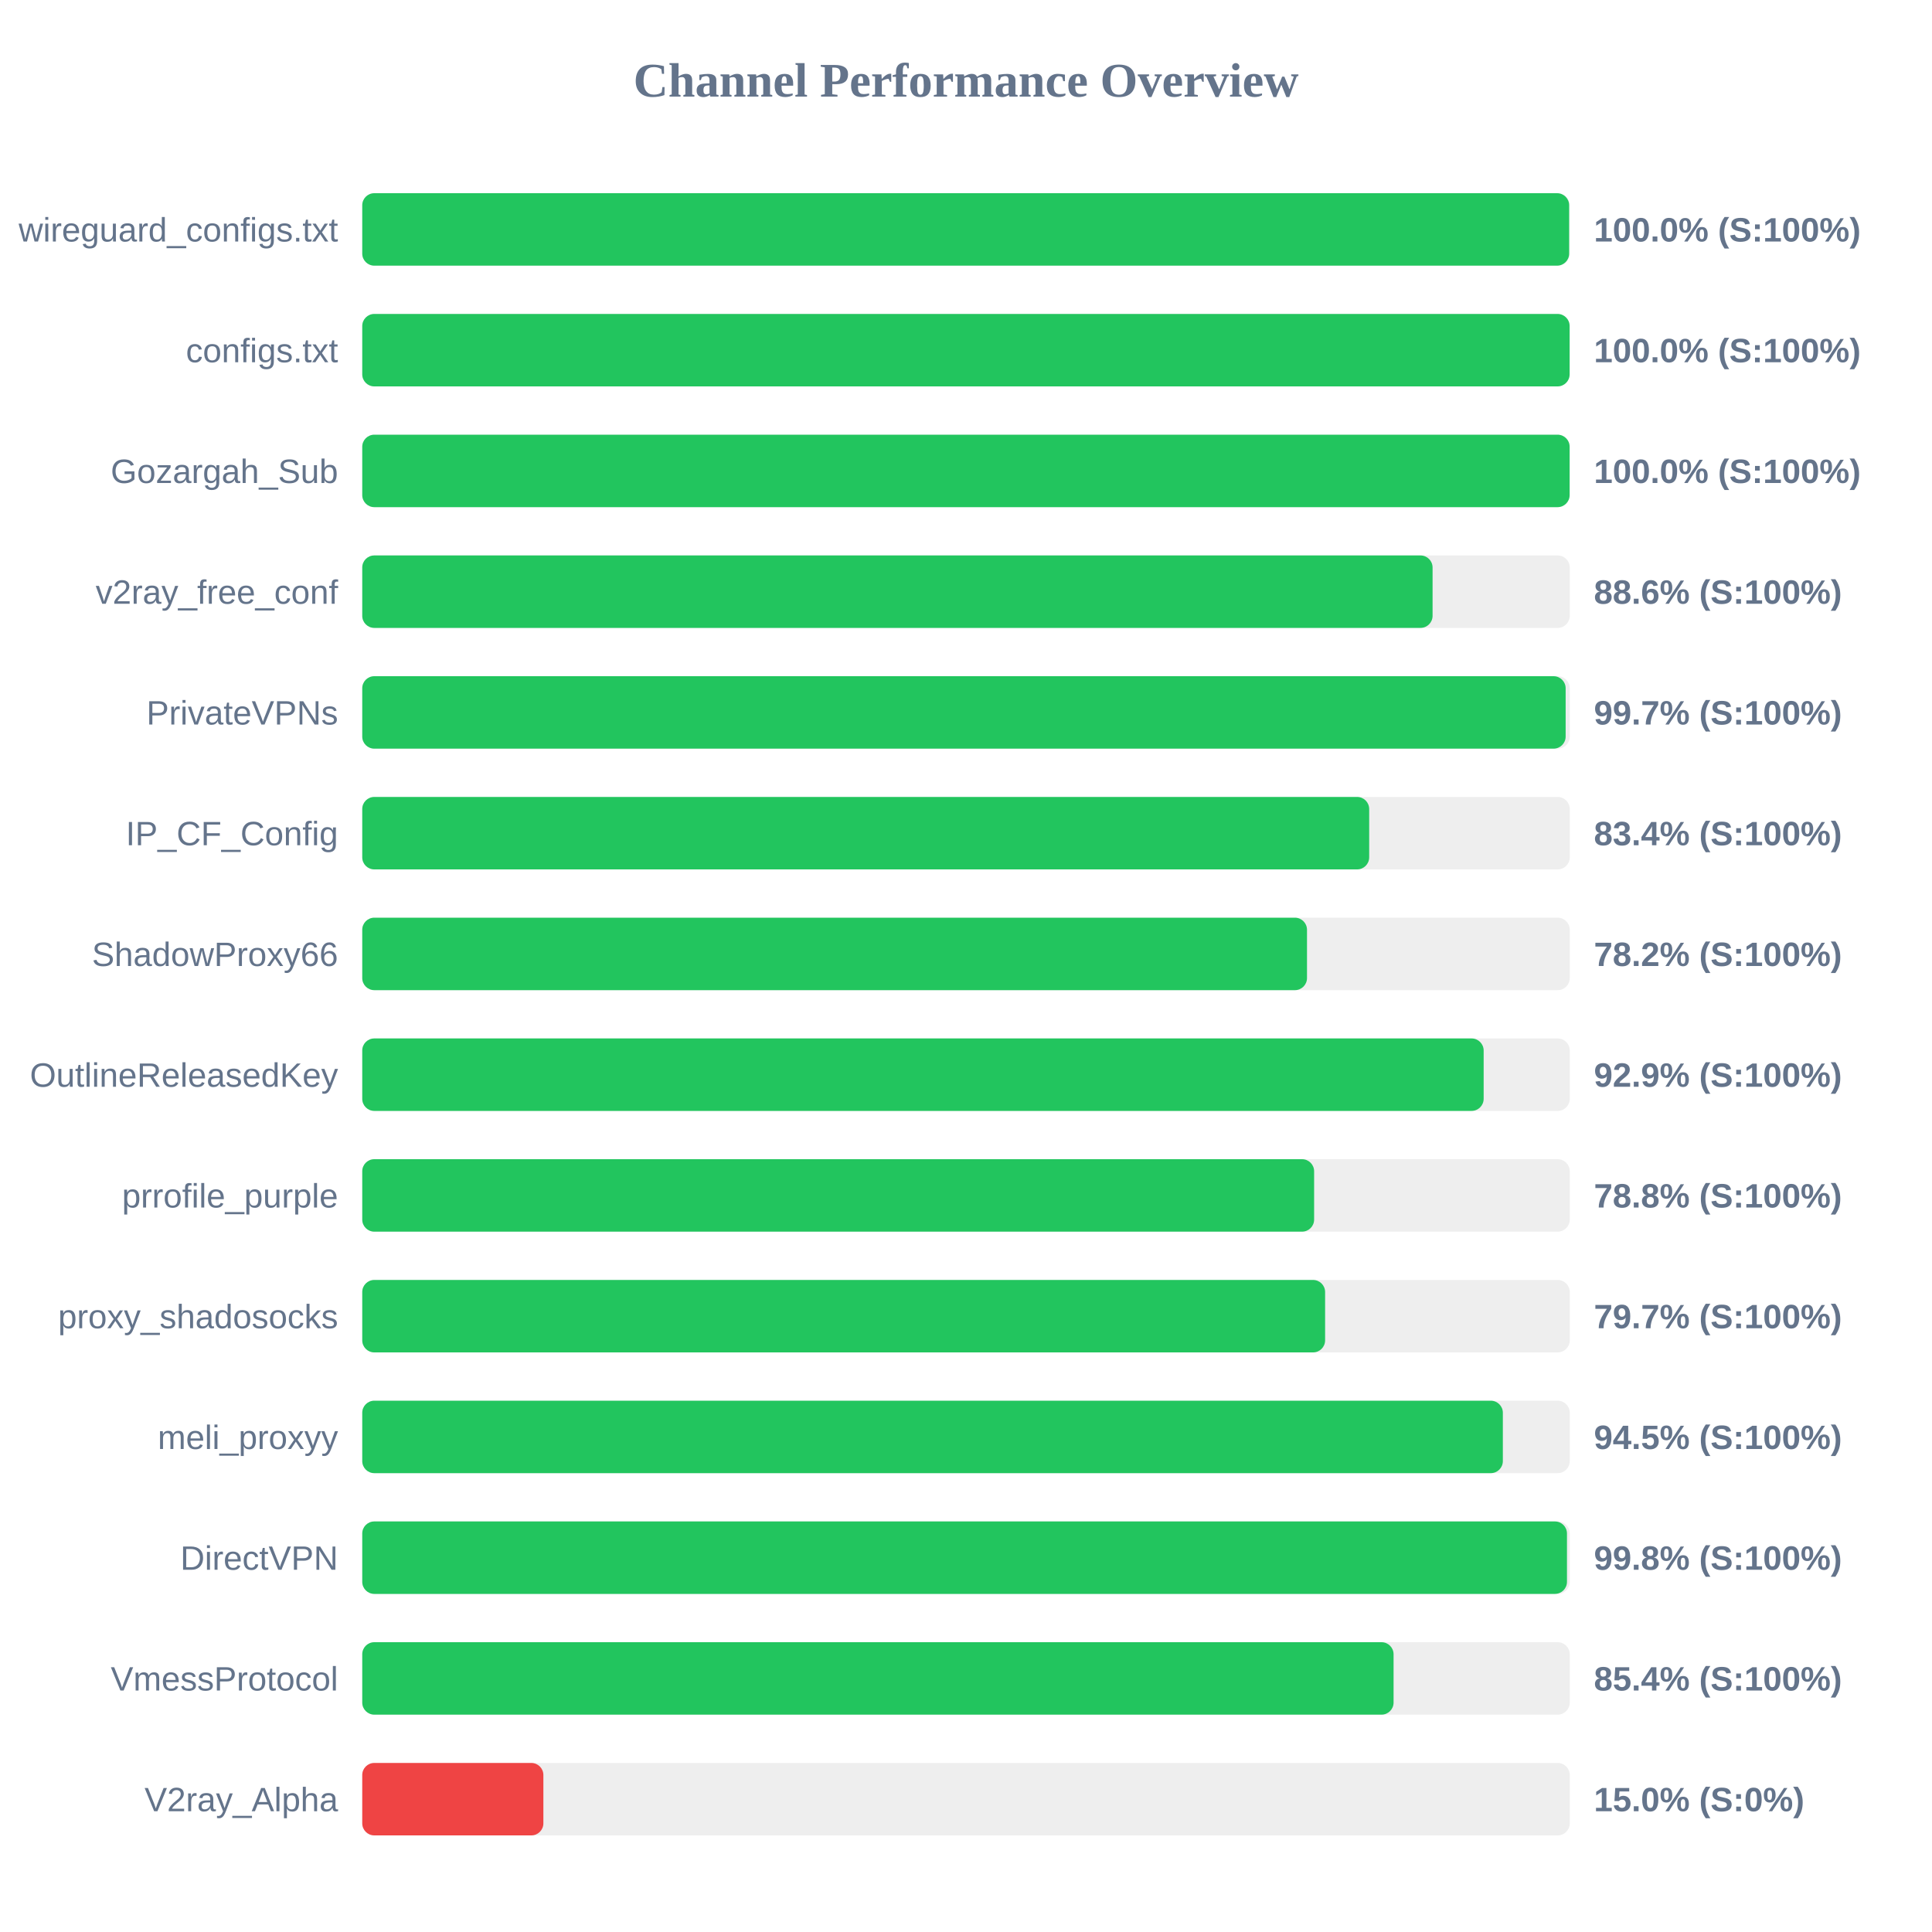
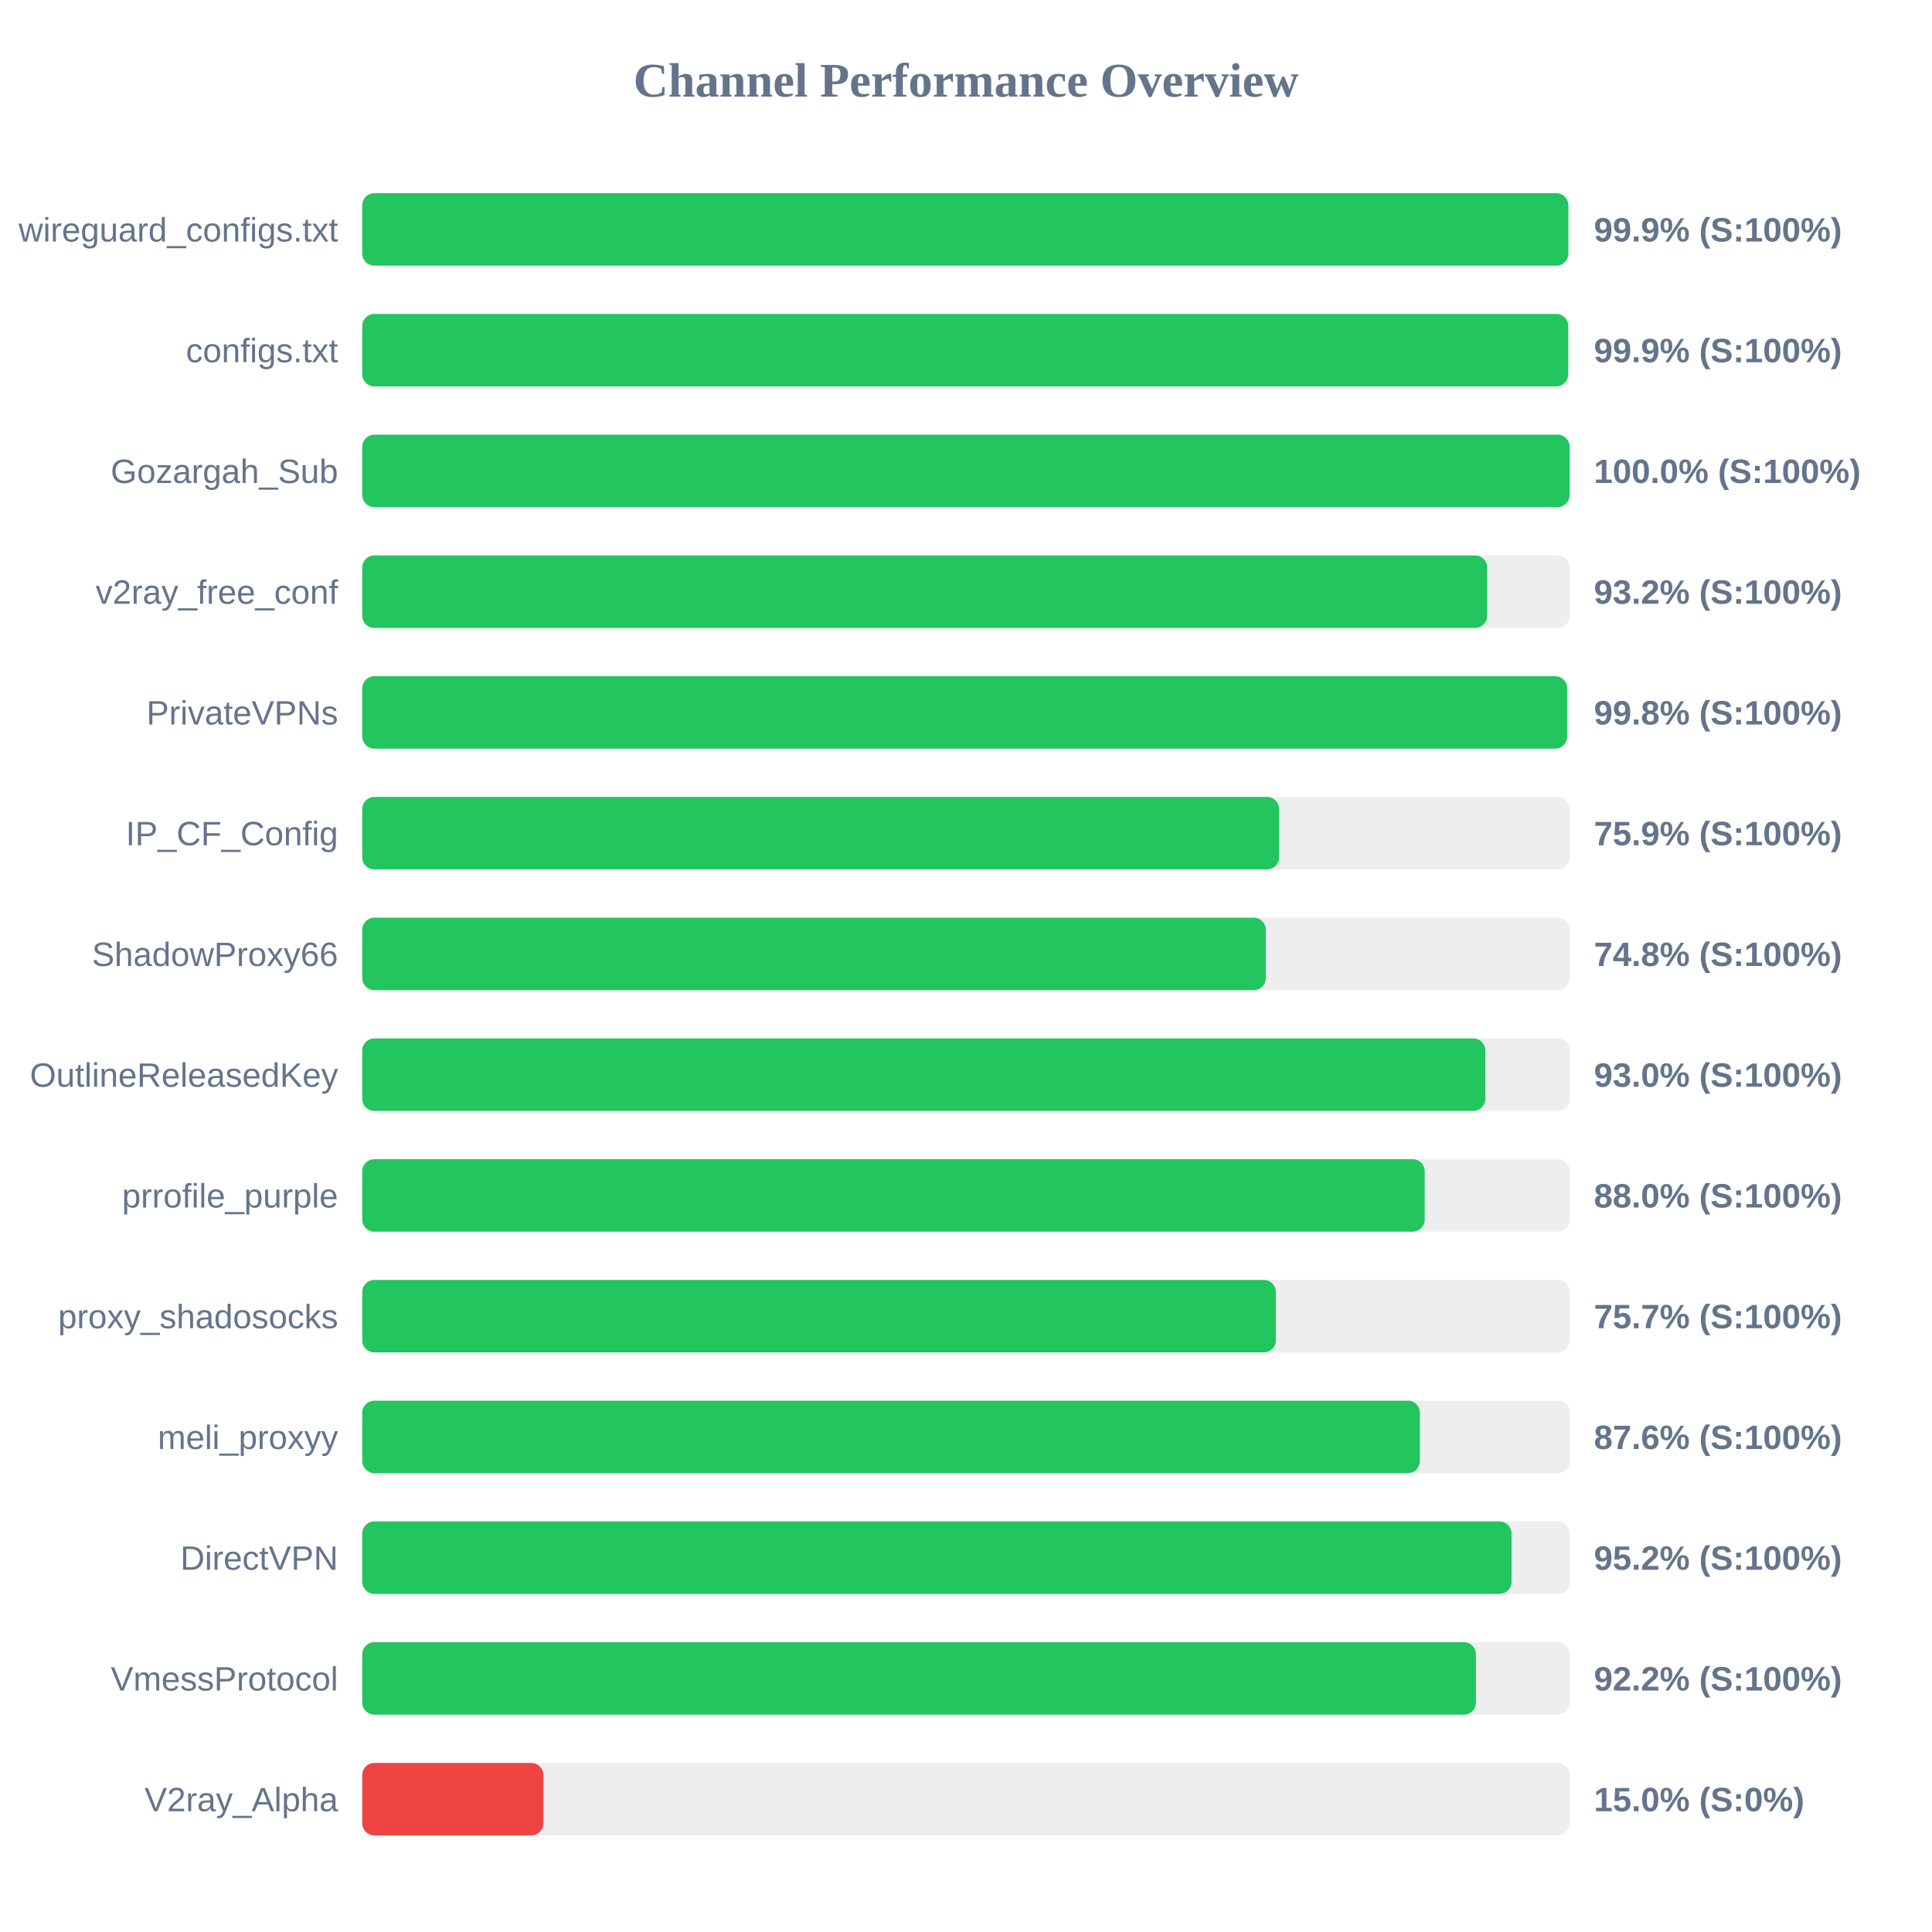
<svg xmlns="http://www.w3.org/2000/svg" width="800" height="800" version="1.1">
  <style>
        .row { font: 14px Arial; fill: #64748b; }
        .score { font: bold 14px Arial; fill: #64748b; }
    </style>
  <text x="400" y="40" text-anchor="middle" font-size="20px" font-weight="bold" fill="#64748b">Channel Performance Overview</text>
  <rect x="150" y="80" width="500" height="30" fill="#eee" rx="5" />
-   <rect x="150" y="80" width="499.75" height="30" fill="#22c55e" rx="5" />
+   <rect x="150" y="80" width="499.4" height="30" fill="#22c55e" rx="5" />
  <text x="140" y="100" text-anchor="end" class="row">wireguard_configs.txt</text>
-   <text x="660" y="100" text-anchor="start" class="score">100.0% (S:100%)</text>
+   <text x="660" y="100" text-anchor="start" class="score">99.9% (S:100%)</text>
  <rect x="150" y="130" width="500" height="30" fill="#eee" rx="5" />
-   <rect x="150" y="130" width="499.95" height="30" fill="#22c55e" rx="5" />
+   <rect x="150" y="130" width="499.35" height="30" fill="#22c55e" rx="5" />
  <text x="140" y="150" text-anchor="end" class="row">configs.txt</text>
-   <text x="660" y="150" text-anchor="start" class="score">100.0% (S:100%)</text>
+   <text x="660" y="150" text-anchor="start" class="score">99.9% (S:100%)</text>
  <rect x="150" y="180" width="500" height="30" fill="#eee" rx="5" />
  <rect x="150" y="180" width="499.95" height="30" fill="#22c55e" rx="5" />
  <text x="140" y="200" text-anchor="end" class="row">Gozargah_Sub</text>
  <text x="660" y="200" text-anchor="start" class="score">100.0% (S:100%)</text>
  <rect x="150" y="230" width="500" height="30" fill="#eee" rx="5" />
-   <rect x="150" y="230" width="443.2" height="30" fill="#22c55e" rx="5" />
+   <rect x="150" y="230" width="465.8" height="30" fill="#22c55e" rx="5" />
  <text x="140" y="250" text-anchor="end" class="row">v2ray_free_conf</text>
-   <text x="660" y="250" text-anchor="start" class="score">88.6% (S:100%)</text>
+   <text x="660" y="250" text-anchor="start" class="score">93.2% (S:100%)</text>
  <rect x="150" y="280" width="500" height="30" fill="#eee" rx="5" />
-   <rect x="150" y="280" width="498.3" height="30" fill="#22c55e" rx="5" />
+   <rect x="150" y="280" width="498.9" height="30" fill="#22c55e" rx="5" />
  <text x="140" y="300" text-anchor="end" class="row">PrivateVPNs</text>
-   <text x="660" y="300" text-anchor="start" class="score">99.7% (S:100%)</text>
+   <text x="660" y="300" text-anchor="start" class="score">99.8% (S:100%)</text>
  <rect x="150" y="330" width="500" height="30" fill="#eee" rx="5" />
-   <rect x="150" y="330" width="416.95" height="30" fill="#22c55e" rx="5" />
+   <rect x="150" y="330" width="379.65" height="30" fill="#22c55e" rx="5" />
  <text x="140" y="350" text-anchor="end" class="row">IP_CF_Config</text>
-   <text x="660" y="350" text-anchor="start" class="score">83.4% (S:100%)</text>
+   <text x="660" y="350" text-anchor="start" class="score">75.9% (S:100%)</text>
  <rect x="150" y="380" width="500" height="30" fill="#eee" rx="5" />
-   <rect x="150" y="380" width="391.2" height="30" fill="#22c55e" rx="5" />
+   <rect x="150" y="380" width="374.15" height="30" fill="#22c55e" rx="5" />
  <text x="140" y="400" text-anchor="end" class="row">ShadowProxy66</text>
-   <text x="660" y="400" text-anchor="start" class="score">78.2% (S:100%)</text>
+   <text x="660" y="400" text-anchor="start" class="score">74.8% (S:100%)</text>
  <rect x="150" y="430" width="500" height="30" fill="#eee" rx="5" />
-   <rect x="150" y="430" width="464.35" height="30" fill="#22c55e" rx="5" />
+   <rect x="150" y="430" width="465.05" height="30" fill="#22c55e" rx="5" />
  <text x="140" y="450" text-anchor="end" class="row">OutlineReleasedKey</text>
-   <text x="660" y="450" text-anchor="start" class="score">92.9% (S:100%)</text>
+   <text x="660" y="450" text-anchor="start" class="score">93.0% (S:100%)</text>
  <rect x="150" y="480" width="500" height="30" fill="#eee" rx="5" />
-   <rect x="150" y="480" width="394.15" height="30" fill="#22c55e" rx="5" />
+   <rect x="150" y="480" width="439.95" height="30" fill="#22c55e" rx="5" />
  <text x="140" y="500" text-anchor="end" class="row">prrofile_purple</text>
-   <text x="660" y="500" text-anchor="start" class="score">78.8% (S:100%)</text>
+   <text x="660" y="500" text-anchor="start" class="score">88.0% (S:100%)</text>
  <rect x="150" y="530" width="500" height="30" fill="#eee" rx="5" />
-   <rect x="150" y="530" width="398.7" height="30" fill="#22c55e" rx="5" />
+   <rect x="150" y="530" width="378.3" height="30" fill="#22c55e" rx="5" />
  <text x="140" y="550" text-anchor="end" class="row">proxy_shadosocks</text>
-   <text x="660" y="550" text-anchor="start" class="score">79.7% (S:100%)</text>
+   <text x="660" y="550" text-anchor="start" class="score">75.7% (S:100%)</text>
  <rect x="150" y="580" width="500" height="30" fill="#eee" rx="5" />
-   <rect x="150" y="580" width="472.3" height="30" fill="#22c55e" rx="5" />
+   <rect x="150" y="580" width="437.95" height="30" fill="#22c55e" rx="5" />
  <text x="140" y="600" text-anchor="end" class="row">meli_proxyy</text>
-   <text x="660" y="600" text-anchor="start" class="score">94.5% (S:100%)</text>
+   <text x="660" y="600" text-anchor="start" class="score">87.6% (S:100%)</text>
  <rect x="150" y="630" width="500" height="30" fill="#eee" rx="5" />
-   <rect x="150" y="630" width="498.85" height="30" fill="#22c55e" rx="5" />
+   <rect x="150" y="630" width="475.9" height="30" fill="#22c55e" rx="5" />
  <text x="140" y="650" text-anchor="end" class="row">DirectVPN</text>
-   <text x="660" y="650" text-anchor="start" class="score">99.8% (S:100%)</text>
+   <text x="660" y="650" text-anchor="start" class="score">95.2% (S:100%)</text>
  <rect x="150" y="680" width="500" height="30" fill="#eee" rx="5" />
-   <rect x="150" y="680" width="427.05" height="30" fill="#22c55e" rx="5" />
+   <rect x="150" y="680" width="461.15" height="30" fill="#22c55e" rx="5" />
  <text x="140" y="700" text-anchor="end" class="row">VmessProtocol</text>
-   <text x="660" y="700" text-anchor="start" class="score">85.4% (S:100%)</text>
+   <text x="660" y="700" text-anchor="start" class="score">92.2% (S:100%)</text>
  <rect x="150" y="730" width="500" height="30" fill="#eee" rx="5" />
  <rect x="150" y="730" width="75.0" height="30" fill="#ef4444" rx="5" />
  <text x="140" y="750" text-anchor="end" class="row">V2ray_Alpha</text>
  <text x="660" y="750" text-anchor="start" class="score">15.0% (S:0%)</text>
</svg>
